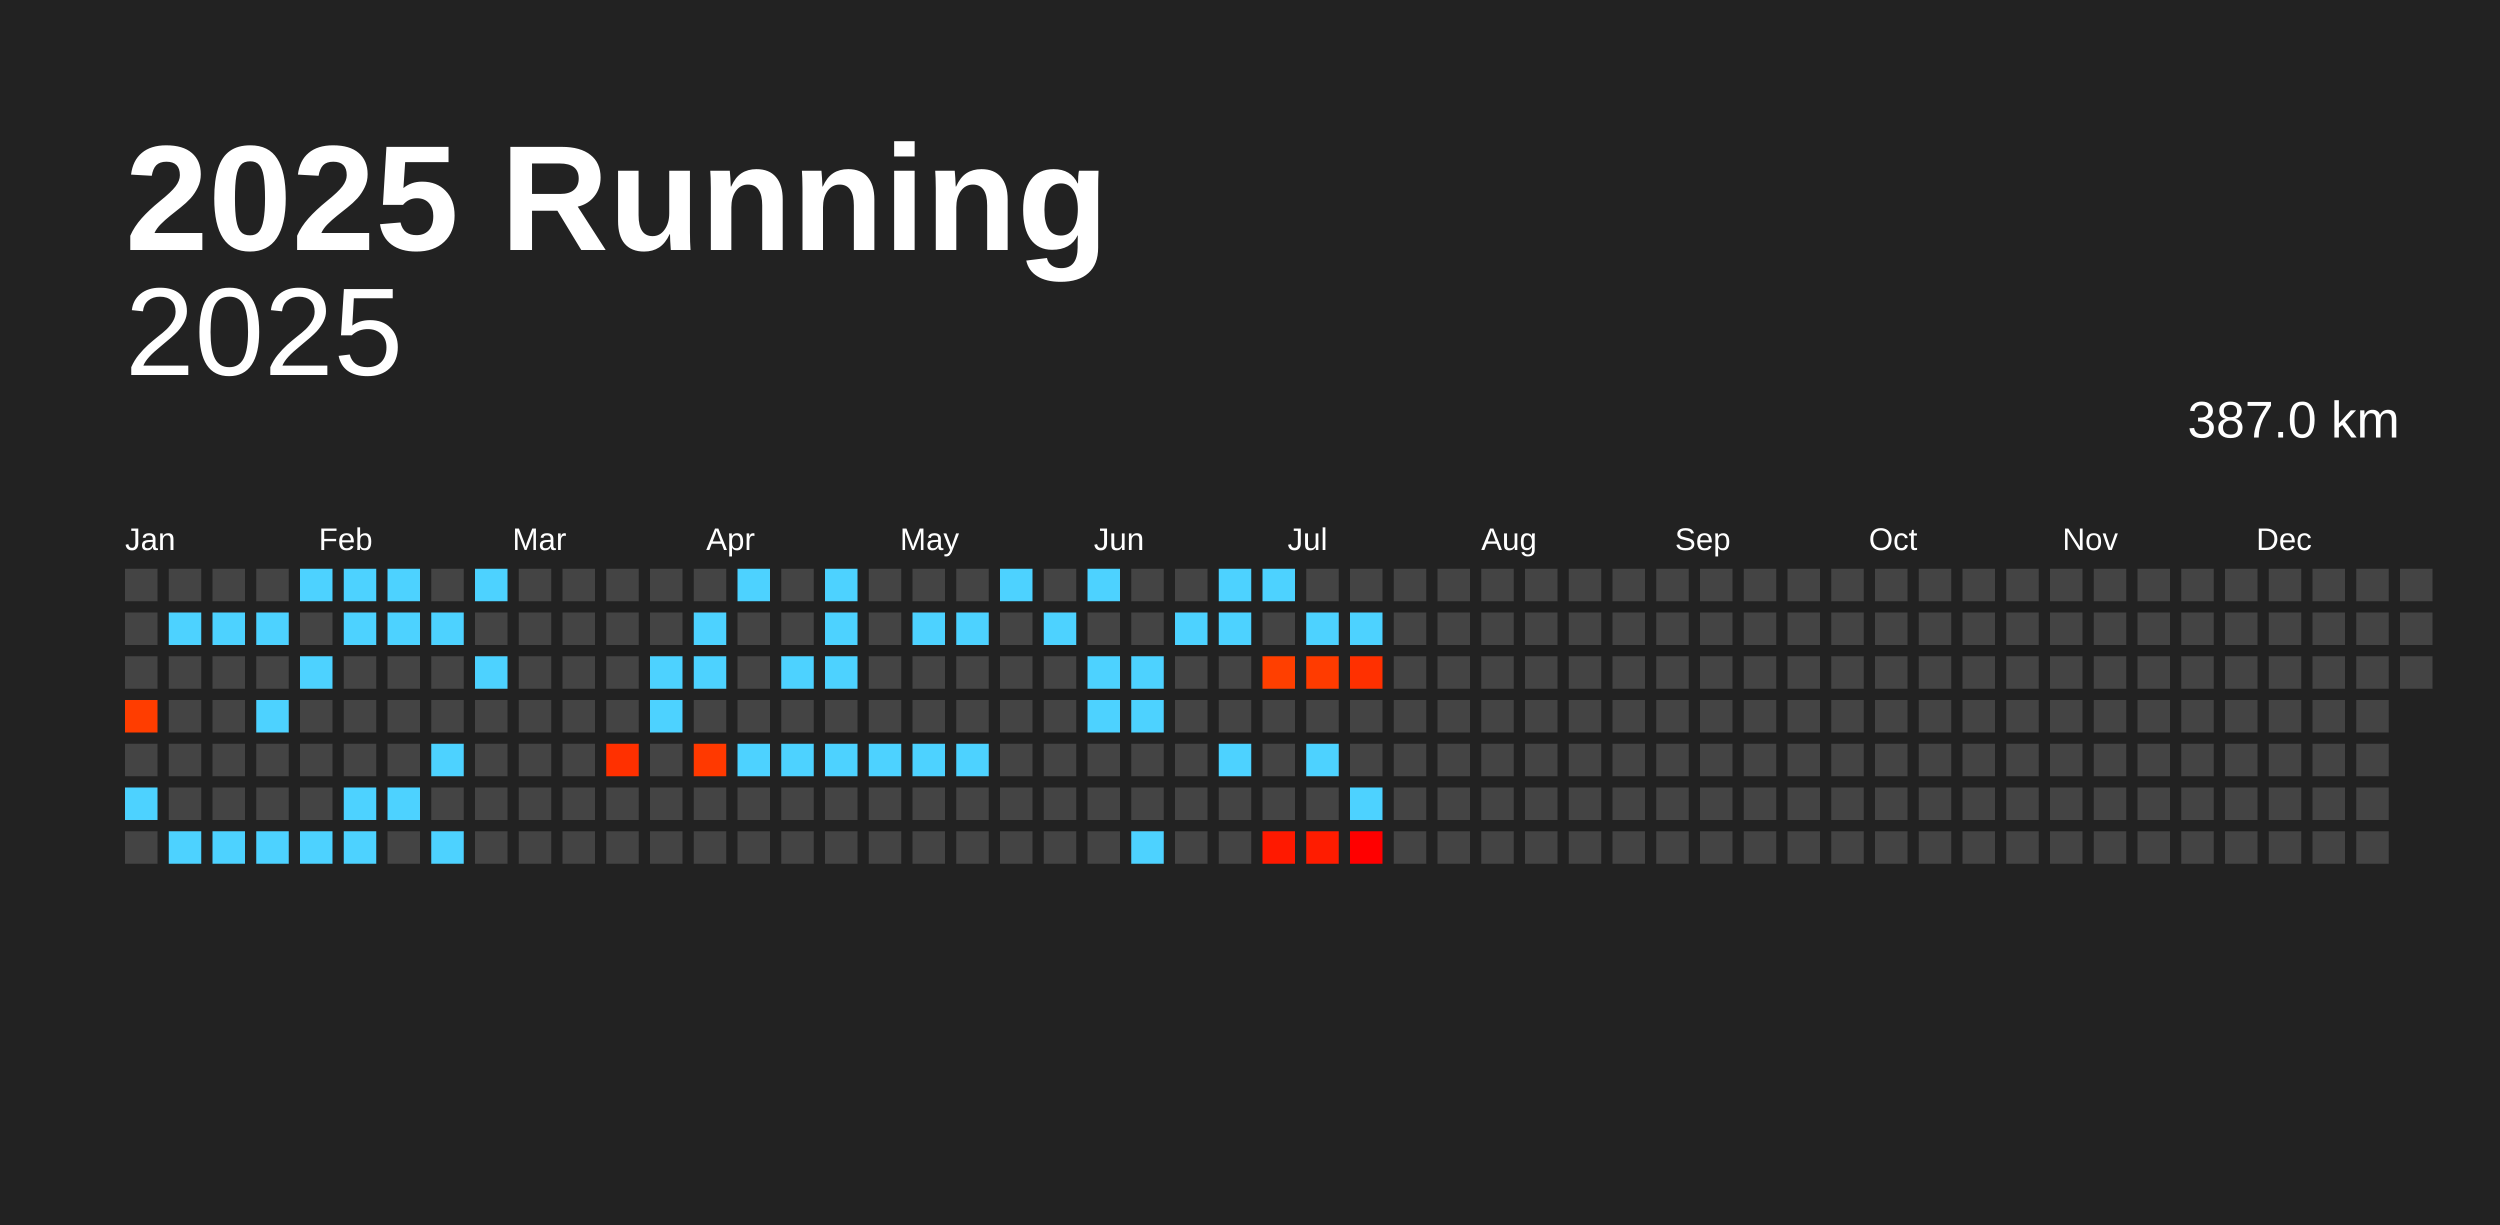
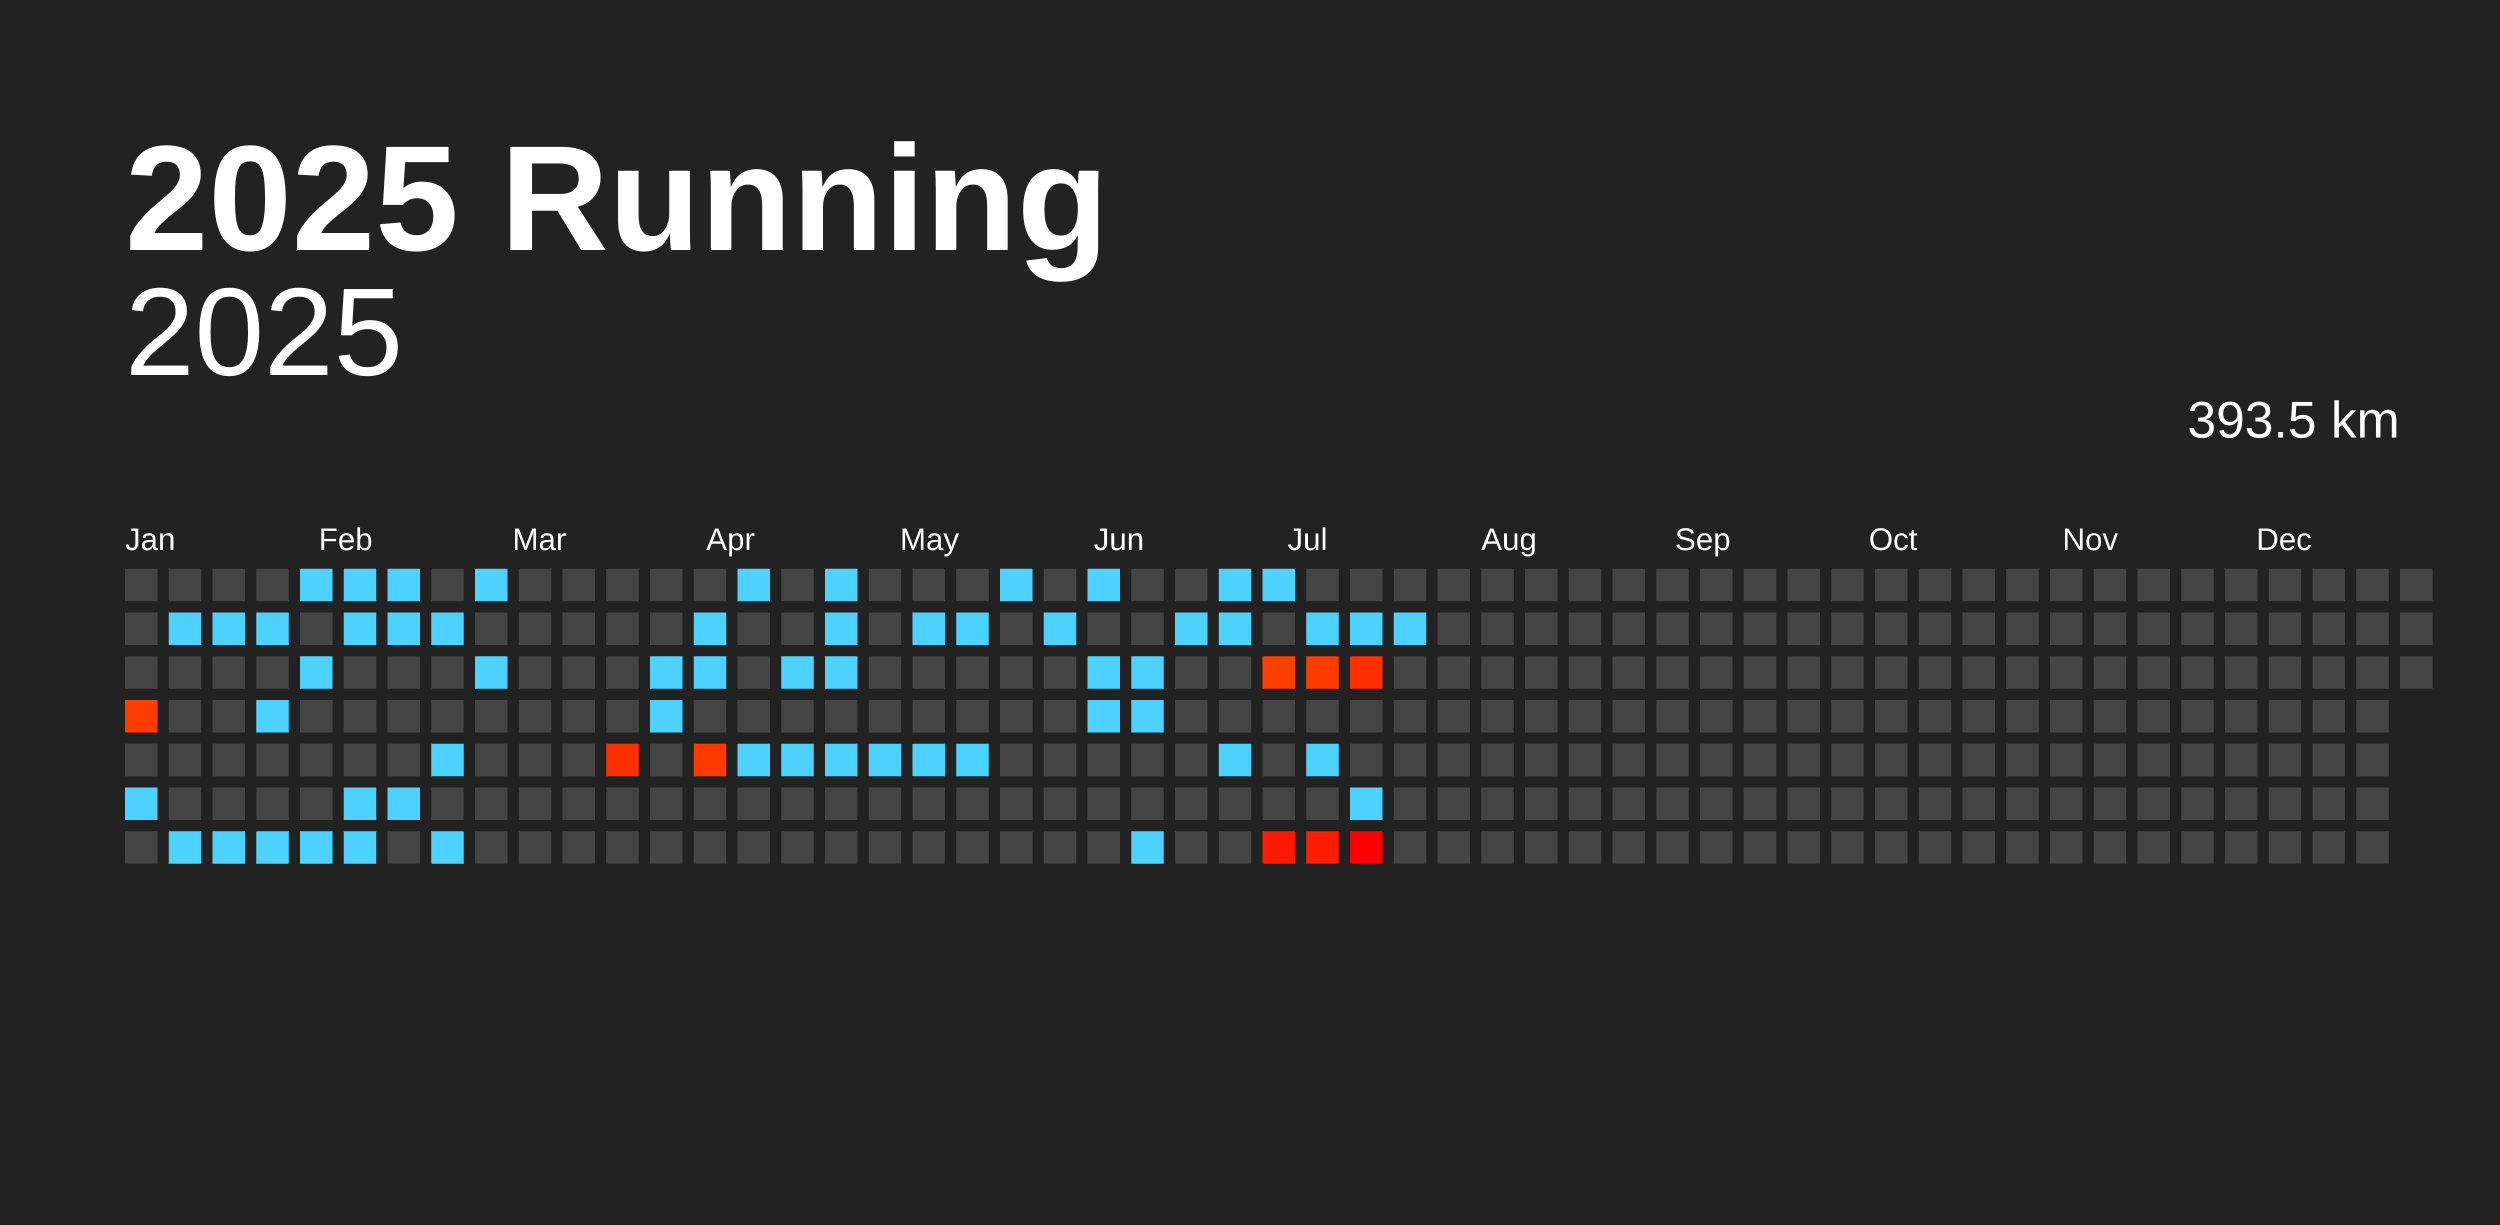
<svg xmlns="http://www.w3.org/2000/svg" baseProfile="full" height="98mm" version="1.1" viewBox="0,0,200,98" width="200mm">
  <defs />
  <rect fill="#222222" height="98" width="200" x="0" y="0" />
  <text fill="#FFFFFF" style="font-size:12px; font-family:Arial; font-weight:bold;" x="10" y="20">2025 Running</text>
  <text alignment-baseline="hanging" fill="#FFFFFF" style="font-size:10.0px; font-family:Arial;" x="10" y="30">2025</text>
-   <text alignment-baseline="hanging" fill="#FFFFFF" style="font-size:4.125px; font-family:Arial;" x="175" y="35">387.0 km</text>
+   <text alignment-baseline="hanging" fill="#FFFFFF" style="font-size:4.125px; font-family:Arial;" x="175" y="35">393.5 km</text>
  <text fill="#FFFFFF" style="font-size:2.5px; font-family:Arial" x="10.0" y="44">Jan</text>
  <text fill="#FFFFFF" style="font-size:2.5px; font-family:Arial" x="25.5" y="44">Feb</text>
  <text fill="#FFFFFF" style="font-size:2.5px; font-family:Arial" x="41.0" y="44">Mar</text>
  <text fill="#FFFFFF" style="font-size:2.5px; font-family:Arial" x="56.5" y="44">Apr</text>
  <text fill="#FFFFFF" style="font-size:2.5px; font-family:Arial" x="72.0" y="44">May</text>
  <text fill="#FFFFFF" style="font-size:2.5px; font-family:Arial" x="87.5" y="44">Jun</text>
  <text fill="#FFFFFF" style="font-size:2.5px; font-family:Arial" x="103.0" y="44">Jul</text>
  <text fill="#FFFFFF" style="font-size:2.5px; font-family:Arial" x="118.5" y="44">Aug</text>
  <text fill="#FFFFFF" style="font-size:2.5px; font-family:Arial" x="134.0" y="44">Sep</text>
  <text fill="#FFFFFF" style="font-size:2.5px; font-family:Arial" x="149.5" y="44">Oct</text>
  <text fill="#FFFFFF" style="font-size:2.5px; font-family:Arial" x="165.0" y="44">Nov</text>
  <text fill="#FFFFFF" style="font-size:2.5px; font-family:Arial" x="180.5" y="44">Dec</text>
  <rect fill="#444444" height="2.6" width="2.6" x="10.0" y="45.5" />
  <rect fill="#444444" height="2.6" width="2.6" x="10.0" y="49.0" />
  <rect fill="#444444" height="2.6" width="2.6" x="10.0" y="52.5" />
  <rect fill="#ff3d00" height="2.6" width="2.6" x="10.0" y="56.0" />
  <rect fill="#444444" height="2.6" width="2.6" x="10.0" y="59.5" />
  <rect fill="#4dd2ff" height="2.6" width="2.6" x="10.0" y="63.0" />
  <rect fill="#444444" height="2.6" width="2.6" x="10.0" y="66.5" />
  <rect fill="#444444" height="2.6" width="2.6" x="13.5" y="45.5" />
  <rect fill="#4dd2ff" height="2.6" width="2.6" x="13.5" y="49.0" />
  <rect fill="#444444" height="2.6" width="2.6" x="13.5" y="52.5" />
  <rect fill="#444444" height="2.6" width="2.6" x="13.5" y="56.0" />
  <rect fill="#444444" height="2.6" width="2.6" x="13.5" y="59.5" />
  <rect fill="#444444" height="2.6" width="2.6" x="13.5" y="63.0" />
  <rect fill="#4dd2ff" height="2.6" width="2.6" x="13.5" y="66.5" />
  <rect fill="#444444" height="2.6" width="2.6" x="17.0" y="45.5" />
  <rect fill="#4dd2ff" height="2.6" width="2.6" x="17.0" y="49.0" />
  <rect fill="#444444" height="2.6" width="2.6" x="17.0" y="52.5" />
  <rect fill="#444444" height="2.6" width="2.6" x="17.0" y="56.0" />
  <rect fill="#444444" height="2.6" width="2.6" x="17.0" y="59.5" />
  <rect fill="#444444" height="2.6" width="2.6" x="17.0" y="63.0" />
  <rect fill="#4dd2ff" height="2.6" width="2.6" x="17.0" y="66.5" />
  <rect fill="#444444" height="2.6" width="2.6" x="20.5" y="45.5" />
  <rect fill="#4dd2ff" height="2.6" width="2.6" x="20.5" y="49.0" />
  <rect fill="#444444" height="2.6" width="2.6" x="20.5" y="52.5" />
  <rect fill="#4dd2ff" height="2.6" width="2.6" x="20.5" y="56.0" />
  <rect fill="#444444" height="2.6" width="2.6" x="20.5" y="59.5" />
  <rect fill="#444444" height="2.6" width="2.6" x="20.5" y="63.0" />
  <rect fill="#4dd2ff" height="2.6" width="2.6" x="20.5" y="66.5" />
  <rect fill="#4dd2ff" height="2.6" width="2.6" x="24.0" y="45.5" />
  <rect fill="#444444" height="2.6" width="2.6" x="24.0" y="49.0" />
  <rect fill="#4dd2ff" height="2.6" width="2.6" x="24.0" y="52.5" />
  <rect fill="#444444" height="2.6" width="2.6" x="24.0" y="56.0" />
  <rect fill="#444444" height="2.6" width="2.6" x="24.0" y="59.5" />
  <rect fill="#444444" height="2.6" width="2.6" x="24.0" y="63.0" />
  <rect fill="#4dd2ff" height="2.6" width="2.6" x="24.0" y="66.5" />
  <rect fill="#4dd2ff" height="2.6" width="2.6" x="27.5" y="45.5" />
  <rect fill="#4dd2ff" height="2.6" width="2.6" x="27.5" y="49.0" />
  <rect fill="#444444" height="2.6" width="2.6" x="27.5" y="52.5" />
  <rect fill="#444444" height="2.6" width="2.6" x="27.5" y="56.0" />
  <rect fill="#444444" height="2.6" width="2.6" x="27.5" y="59.5" />
  <rect fill="#4dd2ff" height="2.6" width="2.6" x="27.5" y="63.0" />
  <rect fill="#4dd2ff" height="2.6" width="2.6" x="27.5" y="66.5" />
  <rect fill="#4dd2ff" height="2.6" width="2.6" x="31.0" y="45.5" />
  <rect fill="#4dd2ff" height="2.6" width="2.6" x="31.0" y="49.0" />
  <rect fill="#444444" height="2.6" width="2.6" x="31.0" y="52.5" />
  <rect fill="#444444" height="2.6" width="2.6" x="31.0" y="56.0" />
  <rect fill="#444444" height="2.6" width="2.6" x="31.0" y="59.5" />
  <rect fill="#4dd2ff" height="2.6" width="2.6" x="31.0" y="63.0" />
  <rect fill="#444444" height="2.6" width="2.6" x="31.0" y="66.5" />
  <rect fill="#444444" height="2.6" width="2.6" x="34.5" y="45.5" />
  <rect fill="#4dd2ff" height="2.6" width="2.6" x="34.5" y="49.0" />
  <rect fill="#444444" height="2.6" width="2.6" x="34.5" y="52.5" />
  <rect fill="#444444" height="2.6" width="2.6" x="34.5" y="56.0" />
  <rect fill="#4dd2ff" height="2.6" width="2.6" x="34.5" y="59.5" />
  <rect fill="#444444" height="2.6" width="2.6" x="34.5" y="63.0" />
  <rect fill="#4dd2ff" height="2.6" width="2.6" x="34.5" y="66.5" />
  <rect fill="#4dd2ff" height="2.6" width="2.6" x="38.0" y="45.5" />
  <rect fill="#444444" height="2.6" width="2.6" x="38.0" y="49.0" />
  <rect fill="#4dd2ff" height="2.6" width="2.6" x="38.0" y="52.5" />
  <rect fill="#444444" height="2.6" width="2.6" x="38.0" y="56.0" />
  <rect fill="#444444" height="2.6" width="2.6" x="38.0" y="59.5" />
  <rect fill="#444444" height="2.6" width="2.6" x="38.0" y="63.0" />
  <rect fill="#444444" height="2.6" width="2.6" x="38.0" y="66.5" />
  <rect fill="#444444" height="2.6" width="2.6" x="41.5" y="45.5" />
  <rect fill="#444444" height="2.6" width="2.6" x="41.5" y="49.0" />
  <rect fill="#444444" height="2.6" width="2.6" x="41.5" y="52.5" />
  <rect fill="#444444" height="2.6" width="2.6" x="41.5" y="56.0" />
  <rect fill="#444444" height="2.6" width="2.6" x="41.5" y="59.5" />
  <rect fill="#444444" height="2.6" width="2.6" x="41.5" y="63.0" />
  <rect fill="#444444" height="2.6" width="2.6" x="41.5" y="66.5" />
  <rect fill="#444444" height="2.6" width="2.6" x="45.0" y="45.5" />
  <rect fill="#444444" height="2.6" width="2.6" x="45.0" y="49.0" />
  <rect fill="#444444" height="2.6" width="2.6" x="45.0" y="52.5" />
  <rect fill="#444444" height="2.6" width="2.6" x="45.0" y="56.0" />
  <rect fill="#444444" height="2.6" width="2.6" x="45.0" y="59.5" />
  <rect fill="#444444" height="2.6" width="2.6" x="45.0" y="63.0" />
  <rect fill="#444444" height="2.6" width="2.6" x="45.0" y="66.5" />
  <rect fill="#444444" height="2.6" width="2.6" x="48.5" y="45.5" />
  <rect fill="#444444" height="2.6" width="2.6" x="48.5" y="49.0" />
  <rect fill="#444444" height="2.6" width="2.6" x="48.5" y="52.5" />
  <rect fill="#444444" height="2.6" width="2.6" x="48.5" y="56.0" />
  <rect fill="#ff3000" height="2.6" width="2.6" x="48.5" y="59.5" />
  <rect fill="#444444" height="2.6" width="2.6" x="48.5" y="63.0" />
  <rect fill="#444444" height="2.6" width="2.6" x="48.5" y="66.5" />
  <rect fill="#444444" height="2.6" width="2.6" x="52.0" y="45.5" />
  <rect fill="#444444" height="2.6" width="2.6" x="52.0" y="49.0" />
  <rect fill="#4dd2ff" height="2.6" width="2.6" x="52.0" y="52.5" />
  <rect fill="#4dd2ff" height="2.6" width="2.6" x="52.0" y="56.0" />
  <rect fill="#444444" height="2.6" width="2.6" x="52.0" y="59.5" />
  <rect fill="#444444" height="2.6" width="2.6" x="52.0" y="63.0" />
  <rect fill="#444444" height="2.6" width="2.6" x="52.0" y="66.5" />
  <rect fill="#444444" height="2.6" width="2.6" x="55.5" y="45.5" />
  <rect fill="#4dd2ff" height="2.6" width="2.6" x="55.5" y="49.0" />
  <rect fill="#4dd2ff" height="2.6" width="2.6" x="55.5" y="52.5" />
  <rect fill="#444444" height="2.6" width="2.6" x="55.5" y="56.0" />
  <rect fill="#ff3900" height="2.6" width="2.6" x="55.5" y="59.5" />
  <rect fill="#444444" height="2.6" width="2.6" x="55.5" y="63.0" />
  <rect fill="#444444" height="2.6" width="2.6" x="55.5" y="66.5" />
  <rect fill="#4dd2ff" height="2.6" width="2.6" x="59.0" y="45.5" />
  <rect fill="#444444" height="2.6" width="2.6" x="59.0" y="49.0" />
  <rect fill="#444444" height="2.6" width="2.6" x="59.0" y="52.5" />
  <rect fill="#444444" height="2.6" width="2.6" x="59.0" y="56.0" />
  <rect fill="#4dd2ff" height="2.6" width="2.6" x="59.0" y="59.5" />
  <rect fill="#444444" height="2.6" width="2.6" x="59.0" y="63.0" />
  <rect fill="#444444" height="2.6" width="2.6" x="59.0" y="66.5" />
  <rect fill="#444444" height="2.6" width="2.6" x="62.5" y="45.5" />
  <rect fill="#444444" height="2.6" width="2.6" x="62.5" y="49.0" />
  <rect fill="#4dd2ff" height="2.6" width="2.6" x="62.5" y="52.5" />
  <rect fill="#444444" height="2.6" width="2.6" x="62.5" y="56.0" />
  <rect fill="#4dd2ff" height="2.6" width="2.6" x="62.5" y="59.5" />
  <rect fill="#444444" height="2.6" width="2.6" x="62.5" y="63.0" />
  <rect fill="#444444" height="2.6" width="2.6" x="62.5" y="66.5" />
  <rect fill="#4dd2ff" height="2.6" width="2.6" x="66.0" y="45.5" />
  <rect fill="#4dd2ff" height="2.6" width="2.6" x="66.0" y="49.0" />
  <rect fill="#4dd2ff" height="2.6" width="2.6" x="66.0" y="52.5" />
  <rect fill="#444444" height="2.6" width="2.6" x="66.0" y="56.0" />
  <rect fill="#4dd2ff" height="2.6" width="2.6" x="66.0" y="59.5" />
  <rect fill="#444444" height="2.6" width="2.6" x="66.0" y="63.0" />
  <rect fill="#444444" height="2.6" width="2.6" x="66.0" y="66.5" />
  <rect fill="#444444" height="2.6" width="2.6" x="69.5" y="45.5" />
  <rect fill="#444444" height="2.6" width="2.6" x="69.5" y="49.0" />
  <rect fill="#444444" height="2.6" width="2.6" x="69.5" y="52.5" />
  <rect fill="#444444" height="2.6" width="2.6" x="69.5" y="56.0" />
  <rect fill="#4dd2ff" height="2.6" width="2.6" x="69.5" y="59.5" />
  <rect fill="#444444" height="2.6" width="2.6" x="69.5" y="63.0" />
  <rect fill="#444444" height="2.6" width="2.6" x="69.5" y="66.5" />
  <rect fill="#444444" height="2.6" width="2.6" x="73.0" y="45.5" />
  <rect fill="#4dd2ff" height="2.6" width="2.6" x="73.0" y="49.0" />
  <rect fill="#444444" height="2.6" width="2.6" x="73.0" y="52.5" />
  <rect fill="#444444" height="2.6" width="2.6" x="73.0" y="56.0" />
  <rect fill="#4dd2ff" height="2.6" width="2.6" x="73.0" y="59.5" />
  <rect fill="#444444" height="2.6" width="2.6" x="73.0" y="63.0" />
  <rect fill="#444444" height="2.6" width="2.6" x="73.0" y="66.5" />
  <rect fill="#444444" height="2.6" width="2.6" x="76.5" y="45.5" />
  <rect fill="#4dd2ff" height="2.6" width="2.6" x="76.5" y="49.0" />
  <rect fill="#444444" height="2.6" width="2.6" x="76.5" y="52.5" />
  <rect fill="#444444" height="2.6" width="2.6" x="76.5" y="56.0" />
  <rect fill="#4dd2ff" height="2.6" width="2.6" x="76.5" y="59.5" />
  <rect fill="#444444" height="2.6" width="2.6" x="76.5" y="63.0" />
  <rect fill="#444444" height="2.6" width="2.6" x="76.5" y="66.5" />
  <rect fill="#4dd2ff" height="2.6" width="2.6" x="80.0" y="45.5" />
  <rect fill="#444444" height="2.6" width="2.6" x="80.0" y="49.0" />
  <rect fill="#444444" height="2.6" width="2.6" x="80.0" y="52.5" />
  <rect fill="#444444" height="2.6" width="2.6" x="80.0" y="56.0" />
  <rect fill="#444444" height="2.6" width="2.6" x="80.0" y="59.5" />
  <rect fill="#444444" height="2.6" width="2.6" x="80.0" y="63.0" />
  <rect fill="#444444" height="2.6" width="2.6" x="80.0" y="66.5" />
  <rect fill="#444444" height="2.6" width="2.6" x="83.5" y="45.5" />
  <rect fill="#4dd2ff" height="2.6" width="2.6" x="83.5" y="49.0" />
  <rect fill="#444444" height="2.6" width="2.6" x="83.5" y="52.5" />
  <rect fill="#444444" height="2.6" width="2.6" x="83.5" y="56.0" />
  <rect fill="#444444" height="2.6" width="2.6" x="83.5" y="59.5" />
  <rect fill="#444444" height="2.6" width="2.6" x="83.5" y="63.0" />
  <rect fill="#444444" height="2.6" width="2.6" x="83.5" y="66.5" />
  <rect fill="#4dd2ff" height="2.6" width="2.6" x="87.0" y="45.5" />
  <rect fill="#444444" height="2.6" width="2.6" x="87.0" y="49.0" />
  <rect fill="#4dd2ff" height="2.6" width="2.6" x="87.0" y="52.5" />
  <rect fill="#4dd2ff" height="2.6" width="2.6" x="87.0" y="56.0" />
  <rect fill="#444444" height="2.6" width="2.6" x="87.0" y="59.5" />
  <rect fill="#444444" height="2.6" width="2.6" x="87.0" y="63.0" />
  <rect fill="#444444" height="2.6" width="2.6" x="87.0" y="66.5" />
  <rect fill="#444444" height="2.6" width="2.6" x="90.5" y="45.5" />
  <rect fill="#444444" height="2.6" width="2.6" x="90.5" y="49.0" />
  <rect fill="#4dd2ff" height="2.6" width="2.6" x="90.5" y="52.5" />
  <rect fill="#4dd2ff" height="2.6" width="2.6" x="90.5" y="56.0" />
  <rect fill="#444444" height="2.6" width="2.6" x="90.5" y="59.5" />
  <rect fill="#444444" height="2.6" width="2.6" x="90.5" y="63.0" />
  <rect fill="#4dd2ff" height="2.6" width="2.6" x="90.5" y="66.5" />
  <rect fill="#444444" height="2.6" width="2.6" x="94.0" y="45.5" />
  <rect fill="#4dd2ff" height="2.6" width="2.6" x="94.0" y="49.0" />
  <rect fill="#444444" height="2.6" width="2.6" x="94.0" y="52.5" />
  <rect fill="#444444" height="2.6" width="2.6" x="94.0" y="56.0" />
  <rect fill="#444444" height="2.6" width="2.6" x="94.0" y="59.5" />
  <rect fill="#444444" height="2.6" width="2.6" x="94.0" y="63.0" />
  <rect fill="#444444" height="2.6" width="2.6" x="94.0" y="66.5" />
  <rect fill="#4dd2ff" height="2.6" width="2.6" x="97.5" y="45.5" />
  <rect fill="#4dd2ff" height="2.6" width="2.6" x="97.5" y="49.0" />
  <rect fill="#444444" height="2.6" width="2.6" x="97.5" y="52.5" />
  <rect fill="#444444" height="2.6" width="2.6" x="97.5" y="56.0" />
  <rect fill="#4dd2ff" height="2.6" width="2.6" x="97.5" y="59.5" />
  <rect fill="#444444" height="2.6" width="2.6" x="97.5" y="63.0" />
  <rect fill="#444444" height="2.6" width="2.6" x="97.5" y="66.5" />
  <rect fill="#4dd2ff" height="2.6" width="2.6" x="101.0" y="45.5" />
  <rect fill="#444444" height="2.6" width="2.6" x="101.0" y="49.0" />
  <rect fill="#ff3f00" height="2.6" width="2.6" x="101.0" y="52.5" />
  <rect fill="#444444" height="2.6" width="2.6" x="101.0" y="56.0" />
  <rect fill="#444444" height="2.6" width="2.6" x="101.0" y="59.5" />
  <rect fill="#444444" height="2.6" width="2.6" x="101.0" y="63.0" />
  <rect fill="#ff1900" height="2.6" width="2.6" x="101.0" y="66.5" />
  <rect fill="#444444" height="2.6" width="2.6" x="104.5" y="45.5" />
  <rect fill="#4dd2ff" height="2.6" width="2.6" x="104.5" y="49.0" />
  <rect fill="#ff3b00" height="2.6" width="2.6" x="104.5" y="52.5" />
  <rect fill="#444444" height="2.6" width="2.6" x="104.5" y="56.0" />
  <rect fill="#4dd2ff" height="2.6" width="2.6" x="104.5" y="59.5" />
  <rect fill="#444444" height="2.6" width="2.6" x="104.5" y="63.0" />
  <rect fill="#ff1c00" height="2.6" width="2.6" x="104.5" y="66.5" />
  <rect fill="#444444" height="2.6" width="2.6" x="108.0" y="45.5" />
  <rect fill="#4dd2ff" height="2.6" width="2.6" x="108.0" y="49.0" />
  <rect fill="#ff3000" height="2.6" width="2.6" x="108.0" y="52.5" />
  <rect fill="#444444" height="2.6" width="2.6" x="108.0" y="56.0" />
  <rect fill="#444444" height="2.6" width="2.6" x="108.0" y="59.5" />
  <rect fill="#4dd2ff" height="2.6" width="2.6" x="108.0" y="63.0" />
  <rect fill="#ff0000" height="2.6" width="2.6" x="108.0" y="66.5" />
  <rect fill="#444444" height="2.6" width="2.6" x="111.5" y="45.5" />
-   <rect fill="#444444" height="2.6" width="2.6" x="111.5" y="49.0" />
+   <rect fill="#4dd2ff" height="2.6" width="2.6" x="111.5" y="49.0" />
  <rect fill="#444444" height="2.6" width="2.6" x="111.5" y="52.5" />
  <rect fill="#444444" height="2.6" width="2.6" x="111.5" y="56.0" />
  <rect fill="#444444" height="2.6" width="2.6" x="111.5" y="59.5" />
  <rect fill="#444444" height="2.6" width="2.6" x="111.5" y="63.0" />
  <rect fill="#444444" height="2.6" width="2.6" x="111.5" y="66.5" />
  <rect fill="#444444" height="2.6" width="2.6" x="115.0" y="45.5" />
  <rect fill="#444444" height="2.6" width="2.6" x="115.0" y="49.0" />
  <rect fill="#444444" height="2.6" width="2.6" x="115.0" y="52.5" />
  <rect fill="#444444" height="2.6" width="2.6" x="115.0" y="56.0" />
  <rect fill="#444444" height="2.6" width="2.6" x="115.0" y="59.5" />
  <rect fill="#444444" height="2.6" width="2.6" x="115.0" y="63.0" />
  <rect fill="#444444" height="2.6" width="2.6" x="115.0" y="66.5" />
  <rect fill="#444444" height="2.6" width="2.6" x="118.5" y="45.5" />
  <rect fill="#444444" height="2.6" width="2.6" x="118.5" y="49.0" />
  <rect fill="#444444" height="2.6" width="2.6" x="118.5" y="52.5" />
  <rect fill="#444444" height="2.6" width="2.6" x="118.5" y="56.0" />
  <rect fill="#444444" height="2.6" width="2.6" x="118.5" y="59.5" />
  <rect fill="#444444" height="2.6" width="2.6" x="118.5" y="63.0" />
  <rect fill="#444444" height="2.6" width="2.6" x="118.5" y="66.5" />
  <rect fill="#444444" height="2.6" width="2.6" x="122.0" y="45.5" />
  <rect fill="#444444" height="2.6" width="2.6" x="122.0" y="49.0" />
  <rect fill="#444444" height="2.6" width="2.6" x="122.0" y="52.5" />
  <rect fill="#444444" height="2.6" width="2.6" x="122.0" y="56.0" />
  <rect fill="#444444" height="2.6" width="2.6" x="122.0" y="59.5" />
  <rect fill="#444444" height="2.6" width="2.6" x="122.0" y="63.0" />
  <rect fill="#444444" height="2.6" width="2.6" x="122.0" y="66.5" />
  <rect fill="#444444" height="2.6" width="2.6" x="125.5" y="45.5" />
  <rect fill="#444444" height="2.6" width="2.6" x="125.5" y="49.0" />
  <rect fill="#444444" height="2.6" width="2.6" x="125.5" y="52.5" />
  <rect fill="#444444" height="2.6" width="2.6" x="125.5" y="56.0" />
  <rect fill="#444444" height="2.6" width="2.6" x="125.5" y="59.5" />
  <rect fill="#444444" height="2.6" width="2.6" x="125.5" y="63.0" />
  <rect fill="#444444" height="2.6" width="2.6" x="125.5" y="66.5" />
  <rect fill="#444444" height="2.6" width="2.6" x="129.0" y="45.5" />
  <rect fill="#444444" height="2.6" width="2.6" x="129.0" y="49.0" />
  <rect fill="#444444" height="2.6" width="2.6" x="129.0" y="52.5" />
  <rect fill="#444444" height="2.6" width="2.6" x="129.0" y="56.0" />
  <rect fill="#444444" height="2.6" width="2.6" x="129.0" y="59.5" />
  <rect fill="#444444" height="2.6" width="2.6" x="129.0" y="63.0" />
  <rect fill="#444444" height="2.6" width="2.6" x="129.0" y="66.5" />
  <rect fill="#444444" height="2.6" width="2.6" x="132.5" y="45.5" />
  <rect fill="#444444" height="2.6" width="2.6" x="132.5" y="49.0" />
  <rect fill="#444444" height="2.6" width="2.6" x="132.5" y="52.5" />
  <rect fill="#444444" height="2.6" width="2.6" x="132.5" y="56.0" />
  <rect fill="#444444" height="2.6" width="2.6" x="132.5" y="59.5" />
  <rect fill="#444444" height="2.6" width="2.6" x="132.5" y="63.0" />
  <rect fill="#444444" height="2.6" width="2.6" x="132.5" y="66.5" />
  <rect fill="#444444" height="2.6" width="2.6" x="136.0" y="45.5" />
  <rect fill="#444444" height="2.6" width="2.6" x="136.0" y="49.0" />
  <rect fill="#444444" height="2.6" width="2.6" x="136.0" y="52.5" />
  <rect fill="#444444" height="2.6" width="2.6" x="136.0" y="56.0" />
  <rect fill="#444444" height="2.6" width="2.6" x="136.0" y="59.5" />
  <rect fill="#444444" height="2.6" width="2.6" x="136.0" y="63.0" />
  <rect fill="#444444" height="2.6" width="2.6" x="136.0" y="66.5" />
  <rect fill="#444444" height="2.6" width="2.6" x="139.5" y="45.5" />
  <rect fill="#444444" height="2.6" width="2.6" x="139.5" y="49.0" />
  <rect fill="#444444" height="2.6" width="2.6" x="139.5" y="52.5" />
  <rect fill="#444444" height="2.6" width="2.6" x="139.5" y="56.0" />
  <rect fill="#444444" height="2.6" width="2.6" x="139.5" y="59.5" />
  <rect fill="#444444" height="2.6" width="2.6" x="139.5" y="63.0" />
  <rect fill="#444444" height="2.6" width="2.6" x="139.5" y="66.5" />
  <rect fill="#444444" height="2.6" width="2.6" x="143.0" y="45.5" />
  <rect fill="#444444" height="2.6" width="2.6" x="143.0" y="49.0" />
  <rect fill="#444444" height="2.6" width="2.6" x="143.0" y="52.5" />
  <rect fill="#444444" height="2.6" width="2.6" x="143.0" y="56.0" />
  <rect fill="#444444" height="2.6" width="2.6" x="143.0" y="59.5" />
  <rect fill="#444444" height="2.6" width="2.6" x="143.0" y="63.0" />
  <rect fill="#444444" height="2.6" width="2.6" x="143.0" y="66.5" />
  <rect fill="#444444" height="2.6" width="2.6" x="146.5" y="45.5" />
  <rect fill="#444444" height="2.6" width="2.6" x="146.5" y="49.0" />
  <rect fill="#444444" height="2.6" width="2.6" x="146.5" y="52.5" />
  <rect fill="#444444" height="2.6" width="2.6" x="146.5" y="56.0" />
  <rect fill="#444444" height="2.6" width="2.6" x="146.5" y="59.5" />
  <rect fill="#444444" height="2.6" width="2.6" x="146.5" y="63.0" />
  <rect fill="#444444" height="2.6" width="2.6" x="146.5" y="66.5" />
  <rect fill="#444444" height="2.6" width="2.6" x="150.0" y="45.5" />
  <rect fill="#444444" height="2.6" width="2.6" x="150.0" y="49.0" />
  <rect fill="#444444" height="2.6" width="2.6" x="150.0" y="52.5" />
  <rect fill="#444444" height="2.6" width="2.6" x="150.0" y="56.0" />
  <rect fill="#444444" height="2.6" width="2.6" x="150.0" y="59.5" />
  <rect fill="#444444" height="2.6" width="2.6" x="150.0" y="63.0" />
  <rect fill="#444444" height="2.6" width="2.6" x="150.0" y="66.5" />
  <rect fill="#444444" height="2.6" width="2.6" x="153.5" y="45.5" />
  <rect fill="#444444" height="2.6" width="2.6" x="153.5" y="49.0" />
  <rect fill="#444444" height="2.6" width="2.6" x="153.5" y="52.5" />
  <rect fill="#444444" height="2.6" width="2.6" x="153.5" y="56.0" />
  <rect fill="#444444" height="2.6" width="2.6" x="153.5" y="59.5" />
  <rect fill="#444444" height="2.6" width="2.6" x="153.5" y="63.0" />
  <rect fill="#444444" height="2.6" width="2.6" x="153.5" y="66.5" />
  <rect fill="#444444" height="2.6" width="2.6" x="157.0" y="45.5" />
  <rect fill="#444444" height="2.6" width="2.6" x="157.0" y="49.0" />
  <rect fill="#444444" height="2.6" width="2.6" x="157.0" y="52.5" />
  <rect fill="#444444" height="2.6" width="2.6" x="157.0" y="56.0" />
  <rect fill="#444444" height="2.6" width="2.6" x="157.0" y="59.5" />
  <rect fill="#444444" height="2.6" width="2.6" x="157.0" y="63.0" />
  <rect fill="#444444" height="2.6" width="2.6" x="157.0" y="66.5" />
  <rect fill="#444444" height="2.6" width="2.6" x="160.5" y="45.5" />
  <rect fill="#444444" height="2.6" width="2.6" x="160.5" y="49.0" />
  <rect fill="#444444" height="2.6" width="2.6" x="160.5" y="52.5" />
  <rect fill="#444444" height="2.6" width="2.6" x="160.5" y="56.0" />
  <rect fill="#444444" height="2.6" width="2.6" x="160.5" y="59.5" />
  <rect fill="#444444" height="2.6" width="2.6" x="160.5" y="63.0" />
  <rect fill="#444444" height="2.6" width="2.6" x="160.5" y="66.5" />
  <rect fill="#444444" height="2.6" width="2.6" x="164.0" y="45.5" />
  <rect fill="#444444" height="2.6" width="2.6" x="164.0" y="49.0" />
  <rect fill="#444444" height="2.6" width="2.6" x="164.0" y="52.5" />
  <rect fill="#444444" height="2.6" width="2.6" x="164.0" y="56.0" />
  <rect fill="#444444" height="2.6" width="2.6" x="164.0" y="59.5" />
  <rect fill="#444444" height="2.6" width="2.6" x="164.0" y="63.0" />
  <rect fill="#444444" height="2.6" width="2.6" x="164.0" y="66.5" />
  <rect fill="#444444" height="2.6" width="2.6" x="167.5" y="45.5" />
  <rect fill="#444444" height="2.6" width="2.6" x="167.5" y="49.0" />
  <rect fill="#444444" height="2.6" width="2.6" x="167.5" y="52.5" />
  <rect fill="#444444" height="2.6" width="2.6" x="167.5" y="56.0" />
  <rect fill="#444444" height="2.6" width="2.6" x="167.5" y="59.5" />
  <rect fill="#444444" height="2.6" width="2.6" x="167.5" y="63.0" />
  <rect fill="#444444" height="2.6" width="2.6" x="167.5" y="66.5" />
  <rect fill="#444444" height="2.6" width="2.6" x="171.0" y="45.5" />
  <rect fill="#444444" height="2.6" width="2.6" x="171.0" y="49.0" />
  <rect fill="#444444" height="2.6" width="2.6" x="171.0" y="52.5" />
  <rect fill="#444444" height="2.6" width="2.6" x="171.0" y="56.0" />
  <rect fill="#444444" height="2.6" width="2.6" x="171.0" y="59.5" />
  <rect fill="#444444" height="2.6" width="2.6" x="171.0" y="63.0" />
  <rect fill="#444444" height="2.6" width="2.6" x="171.0" y="66.5" />
  <rect fill="#444444" height="2.6" width="2.6" x="174.5" y="45.5" />
  <rect fill="#444444" height="2.6" width="2.6" x="174.5" y="49.0" />
  <rect fill="#444444" height="2.6" width="2.6" x="174.5" y="52.5" />
  <rect fill="#444444" height="2.6" width="2.6" x="174.5" y="56.0" />
  <rect fill="#444444" height="2.6" width="2.6" x="174.5" y="59.5" />
  <rect fill="#444444" height="2.6" width="2.6" x="174.5" y="63.0" />
  <rect fill="#444444" height="2.6" width="2.6" x="174.5" y="66.5" />
  <rect fill="#444444" height="2.6" width="2.6" x="178.0" y="45.5" />
  <rect fill="#444444" height="2.6" width="2.6" x="178.0" y="49.0" />
  <rect fill="#444444" height="2.6" width="2.6" x="178.0" y="52.5" />
  <rect fill="#444444" height="2.6" width="2.6" x="178.0" y="56.0" />
  <rect fill="#444444" height="2.6" width="2.6" x="178.0" y="59.5" />
  <rect fill="#444444" height="2.6" width="2.6" x="178.0" y="63.0" />
  <rect fill="#444444" height="2.6" width="2.6" x="178.0" y="66.5" />
  <rect fill="#444444" height="2.6" width="2.6" x="181.5" y="45.5" />
  <rect fill="#444444" height="2.6" width="2.6" x="181.5" y="49.0" />
  <rect fill="#444444" height="2.6" width="2.6" x="181.5" y="52.5" />
  <rect fill="#444444" height="2.6" width="2.6" x="181.5" y="56.0" />
  <rect fill="#444444" height="2.6" width="2.6" x="181.5" y="59.5" />
  <rect fill="#444444" height="2.6" width="2.6" x="181.5" y="63.0" />
  <rect fill="#444444" height="2.6" width="2.6" x="181.5" y="66.5" />
  <rect fill="#444444" height="2.6" width="2.6" x="185.0" y="45.5" />
  <rect fill="#444444" height="2.6" width="2.6" x="185.0" y="49.0" />
  <rect fill="#444444" height="2.6" width="2.6" x="185.0" y="52.5" />
  <rect fill="#444444" height="2.6" width="2.6" x="185.0" y="56.0" />
  <rect fill="#444444" height="2.6" width="2.6" x="185.0" y="59.5" />
  <rect fill="#444444" height="2.6" width="2.6" x="185.0" y="63.0" />
  <rect fill="#444444" height="2.6" width="2.6" x="185.0" y="66.5" />
  <rect fill="#444444" height="2.6" width="2.6" x="188.5" y="45.5" />
  <rect fill="#444444" height="2.6" width="2.6" x="188.5" y="49.0" />
  <rect fill="#444444" height="2.6" width="2.6" x="188.5" y="52.5" />
  <rect fill="#444444" height="2.6" width="2.6" x="188.5" y="56.0" />
  <rect fill="#444444" height="2.6" width="2.6" x="188.5" y="59.5" />
  <rect fill="#444444" height="2.6" width="2.6" x="188.5" y="63.0" />
  <rect fill="#444444" height="2.6" width="2.6" x="188.5" y="66.5" />
  <rect fill="#444444" height="2.6" width="2.6" x="192.0" y="45.5" />
  <rect fill="#444444" height="2.6" width="2.6" x="192.0" y="49.0" />
  <rect fill="#444444" height="2.6" width="2.6" x="192.0" y="52.5" />
</svg>
